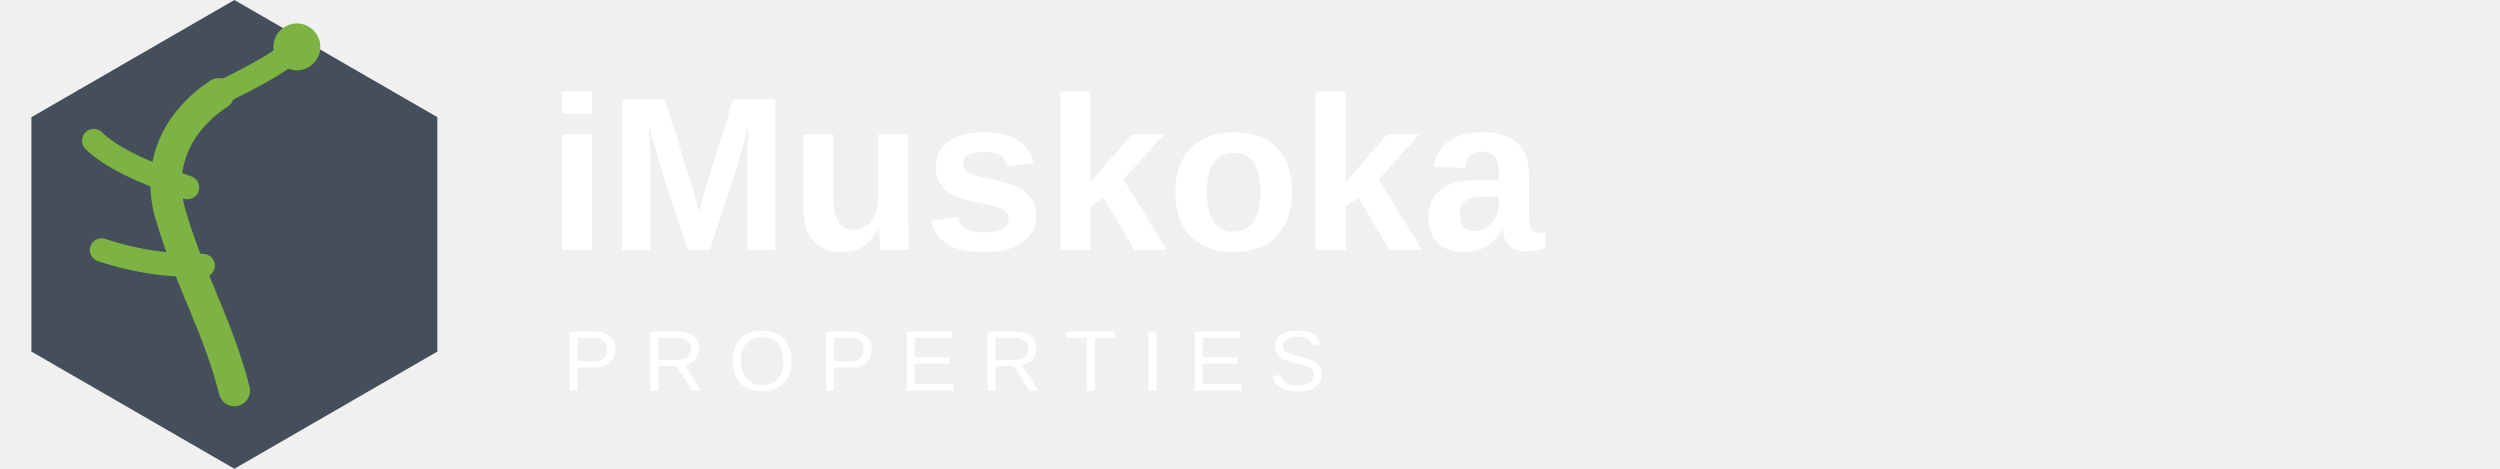
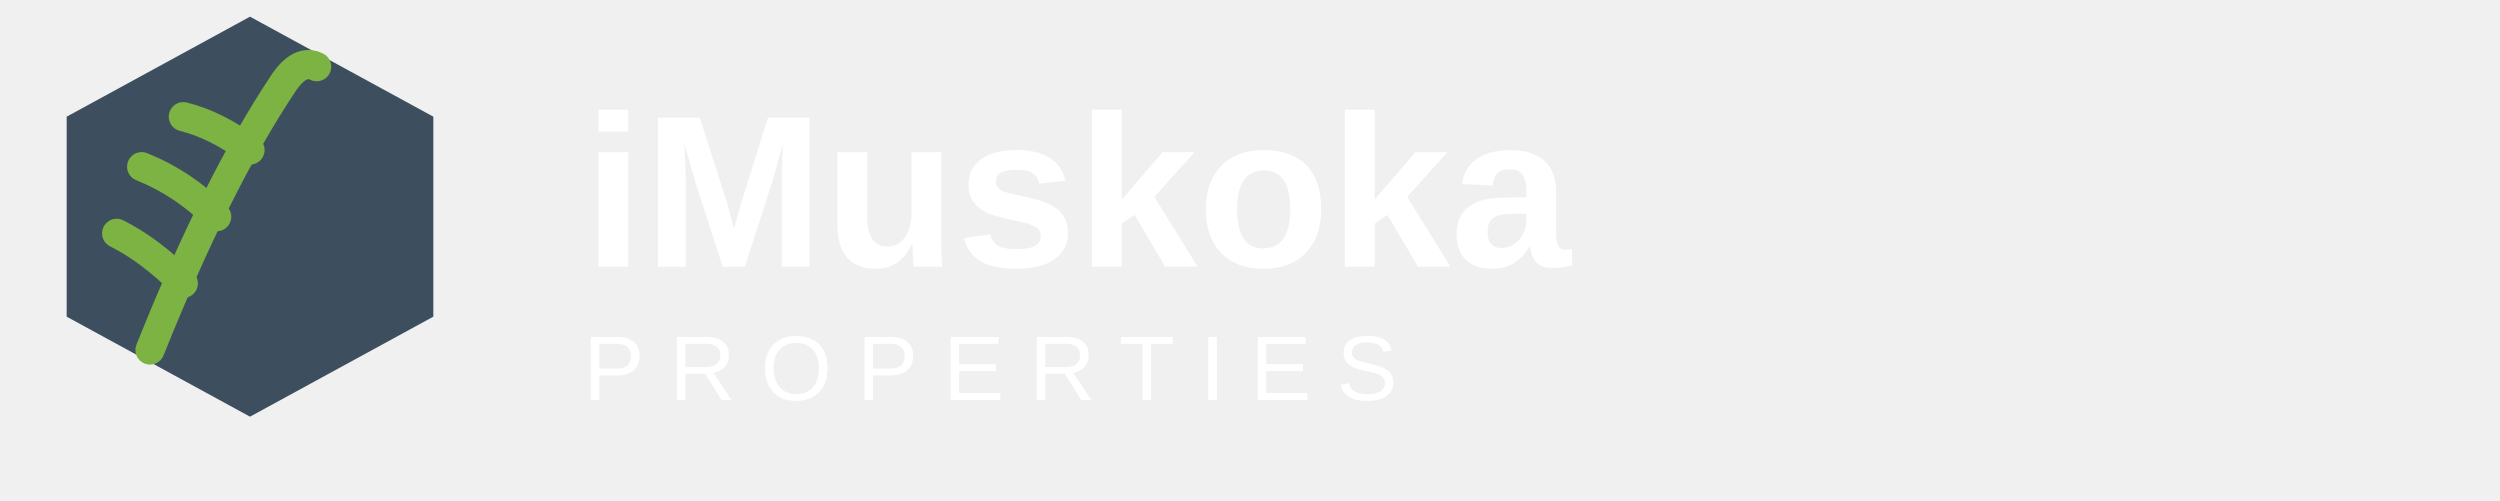
- <svg xmlns="http://www.w3.org/2000/svg" viewBox="0 0 320 60" fill="none">
-   <path d="M30 0L55.98 15v30L30 60 4.02 45V15L30 0z" fill="#454F5B" />
-   <g fill="#7CB342" stroke="#7CB342" stroke-width="2" stroke-linecap="round" stroke-linejoin="round">
-     <path d="M30 50 C28 42, 24 35, 22 28 C20 22, 22 16, 28 12" fill="none" stroke-width="4" />
-     <path d="M28 12 C32 10, 36 8, 38 6" fill="none" stroke-width="3" />
-     <circle cx="38" cy="6" r="2" fill="#7CB342" />
-     <path d="M24 24 C18 22, 14 20, 12 18" fill="none" stroke-width="3" />
-     <path d="M26 34 C20 34, 16 33, 13 32" fill="none" stroke-width="3" />
+ <svg xmlns="http://www.w3.org/2000/svg" viewBox="0 0 300 60">
+   <path d="M30 2 L52 14 L52 38 L30 50 L8 38 L8 14 Z" fill="#3d4f5f" />
+   <g fill="none" stroke="#7cb342" stroke-width="3.5" stroke-linecap="round" stroke-linejoin="round">
+     <path d="M18 42 Q22 32, 26 24 Q30 16, 34 10 Q36 7, 38 8" />
+     <path d="M22 34 Q18 30, 14 28" />
+     <path d="M26 26 Q22 22, 17 20" />
+     <path d="M30 18 Q26 15, 22 14" />
  </g>
-   <text x="70" y="32" font-family="Arial, sans-serif" font-size="28" font-weight="bold" fill="#FFFFFF">iMuskoka</text>
-   <text x="72" y="50" font-family="Arial, sans-serif" font-size="11" letter-spacing="3" fill="#FFFFFF">PROPERTIES</text>
+   <text x="70" y="32" font-family="Arial, sans-serif" font-size="26" font-weight="bold" fill="#ffffff">iMuskoka</text>
+   <text x="70" y="48" font-family="Arial, sans-serif" font-size="11" letter-spacing="3" fill="#ffffff">PROPERTIES</text>
</svg>
